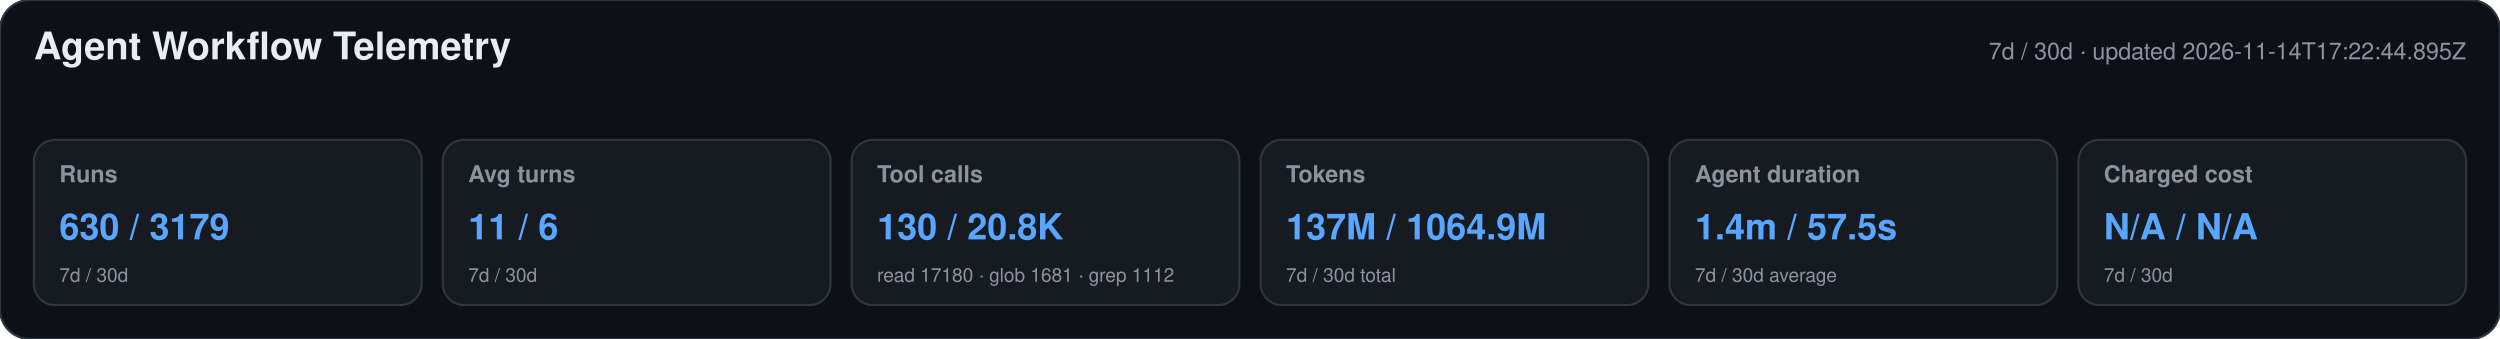
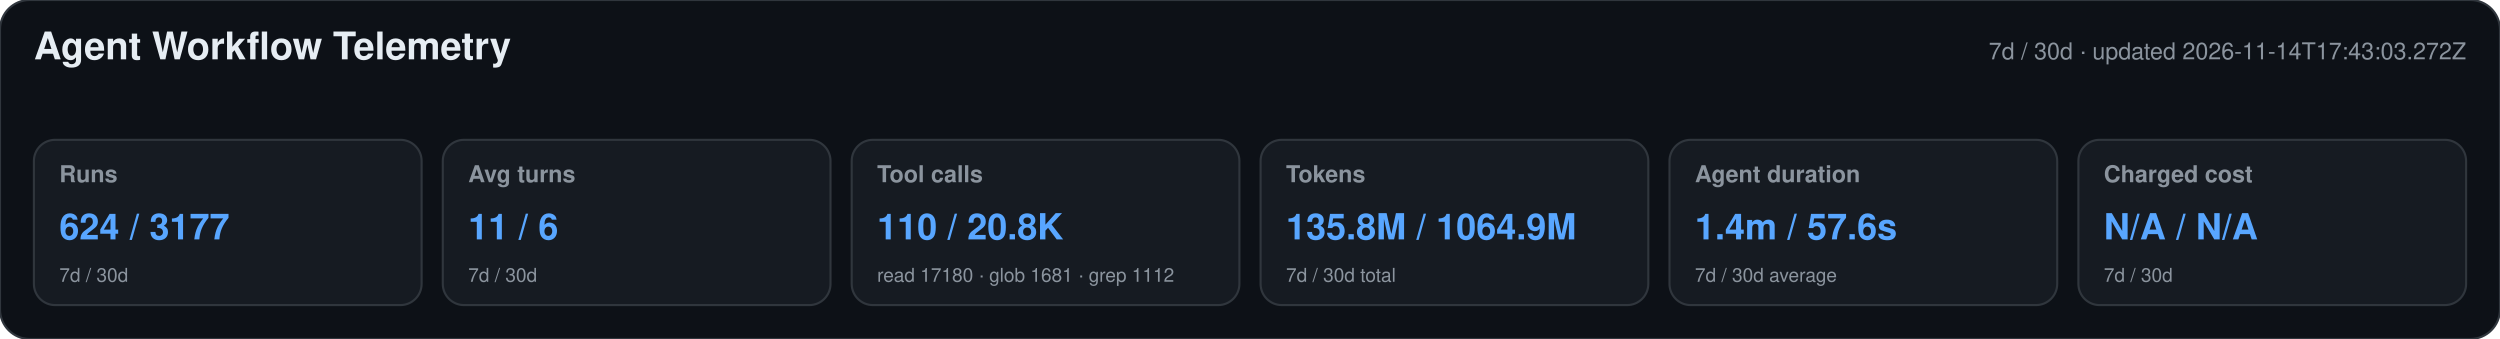
<svg xmlns="http://www.w3.org/2000/svg" width="1180" height="160" viewBox="0 0 1180 160" role="img" aria-labelledby="title desc">
  <style>text{font-family:-apple-system,BlinkMacSystemFont,"Segoe UI",Helvetica,Arial,sans-serif}.heading{font-size:18px;font-weight:650;fill:#e6edf3}.meta,.label,.secondary{fill:#8b949e}.meta,.label{font-size:11px}.label{font-weight:600}.primary{font-size:17px;font-weight:700;fill:#58a6ff}.secondary{font-size:9px}</style>
  <rect width="1180" height="160" rx="14" fill="#0d1117" stroke="#30363d" />
  <text x="16" y="28" class="heading">Agent Workflow Telemetry</text>
-   <text x="1164" y="28" text-anchor="end" class="meta">7d / 30d · updated 2026-11-14T17:22:44.895Z</text>
+   <text x="1164" y="28" text-anchor="end" class="meta">7d / 30d · updated 2026-11-14T17:43:03.272Z</text>
  <g>
    <rect x="16" y="66" width="183" height="78" rx="10" fill="#161b22" stroke="#30363d" />
    <text x="28" y="86" class="label">Runs</text>
-     <text x="28" y="113" class="primary">630 / 3179</text>
+     <text x="28" y="113" class="primary">624 / 3177</text>
    <text x="28" y="133" class="secondary">7d / 30d</text>
  </g>
  <g>
    <rect x="209" y="66" width="183" height="78" rx="10" fill="#161b22" stroke="#30363d" />
    <text x="221" y="86" class="label">Avg turns</text>
    <text x="221" y="113" class="primary">11 / 6</text>
    <text x="221" y="133" class="secondary">7d / 30d</text>
  </g>
  <g>
    <rect x="402" y="66" width="183" height="78" rx="10" fill="#161b22" stroke="#30363d" />
    <text x="414" y="86" class="label">Tool calls</text>
-     <text x="414" y="113" class="primary">130 / 20.8K</text>
+     <text x="414" y="113" class="primary">110 / 20.8K</text>
    <text x="414" y="133" class="secondary">read 17180 · glob 1681 · grep 1112</text>
  </g>
  <g>
    <rect x="595" y="66" width="183" height="78" rx="10" fill="#161b22" stroke="#30363d" />
    <text x="607" y="86" class="label">Tokens</text>
-     <text x="607" y="113" class="primary">137M / 1064.9M</text>
+     <text x="607" y="113" class="primary">135.8M / 1064.9M</text>
    <text x="607" y="133" class="secondary">7d / 30d total</text>
  </g>
  <g>
    <rect x="788" y="66" width="183" height="78" rx="10" fill="#161b22" stroke="#30363d" />
    <text x="800" y="86" class="label">Agent duration</text>
-     <text x="800" y="113" class="primary">1.4m / 57.5s</text>
+     <text x="800" y="113" class="primary">1.4m / 57.6s</text>
    <text x="800" y="133" class="secondary">7d / 30d average</text>
  </g>
  <g>
    <rect x="981" y="66" width="183" height="78" rx="10" fill="#161b22" stroke="#30363d" />
    <text x="993" y="86" class="label">Charged cost</text>
    <text x="993" y="113" class="primary">N/A / N/A</text>
    <text x="993" y="133" class="secondary">7d / 30d</text>
  </g>
</svg>
